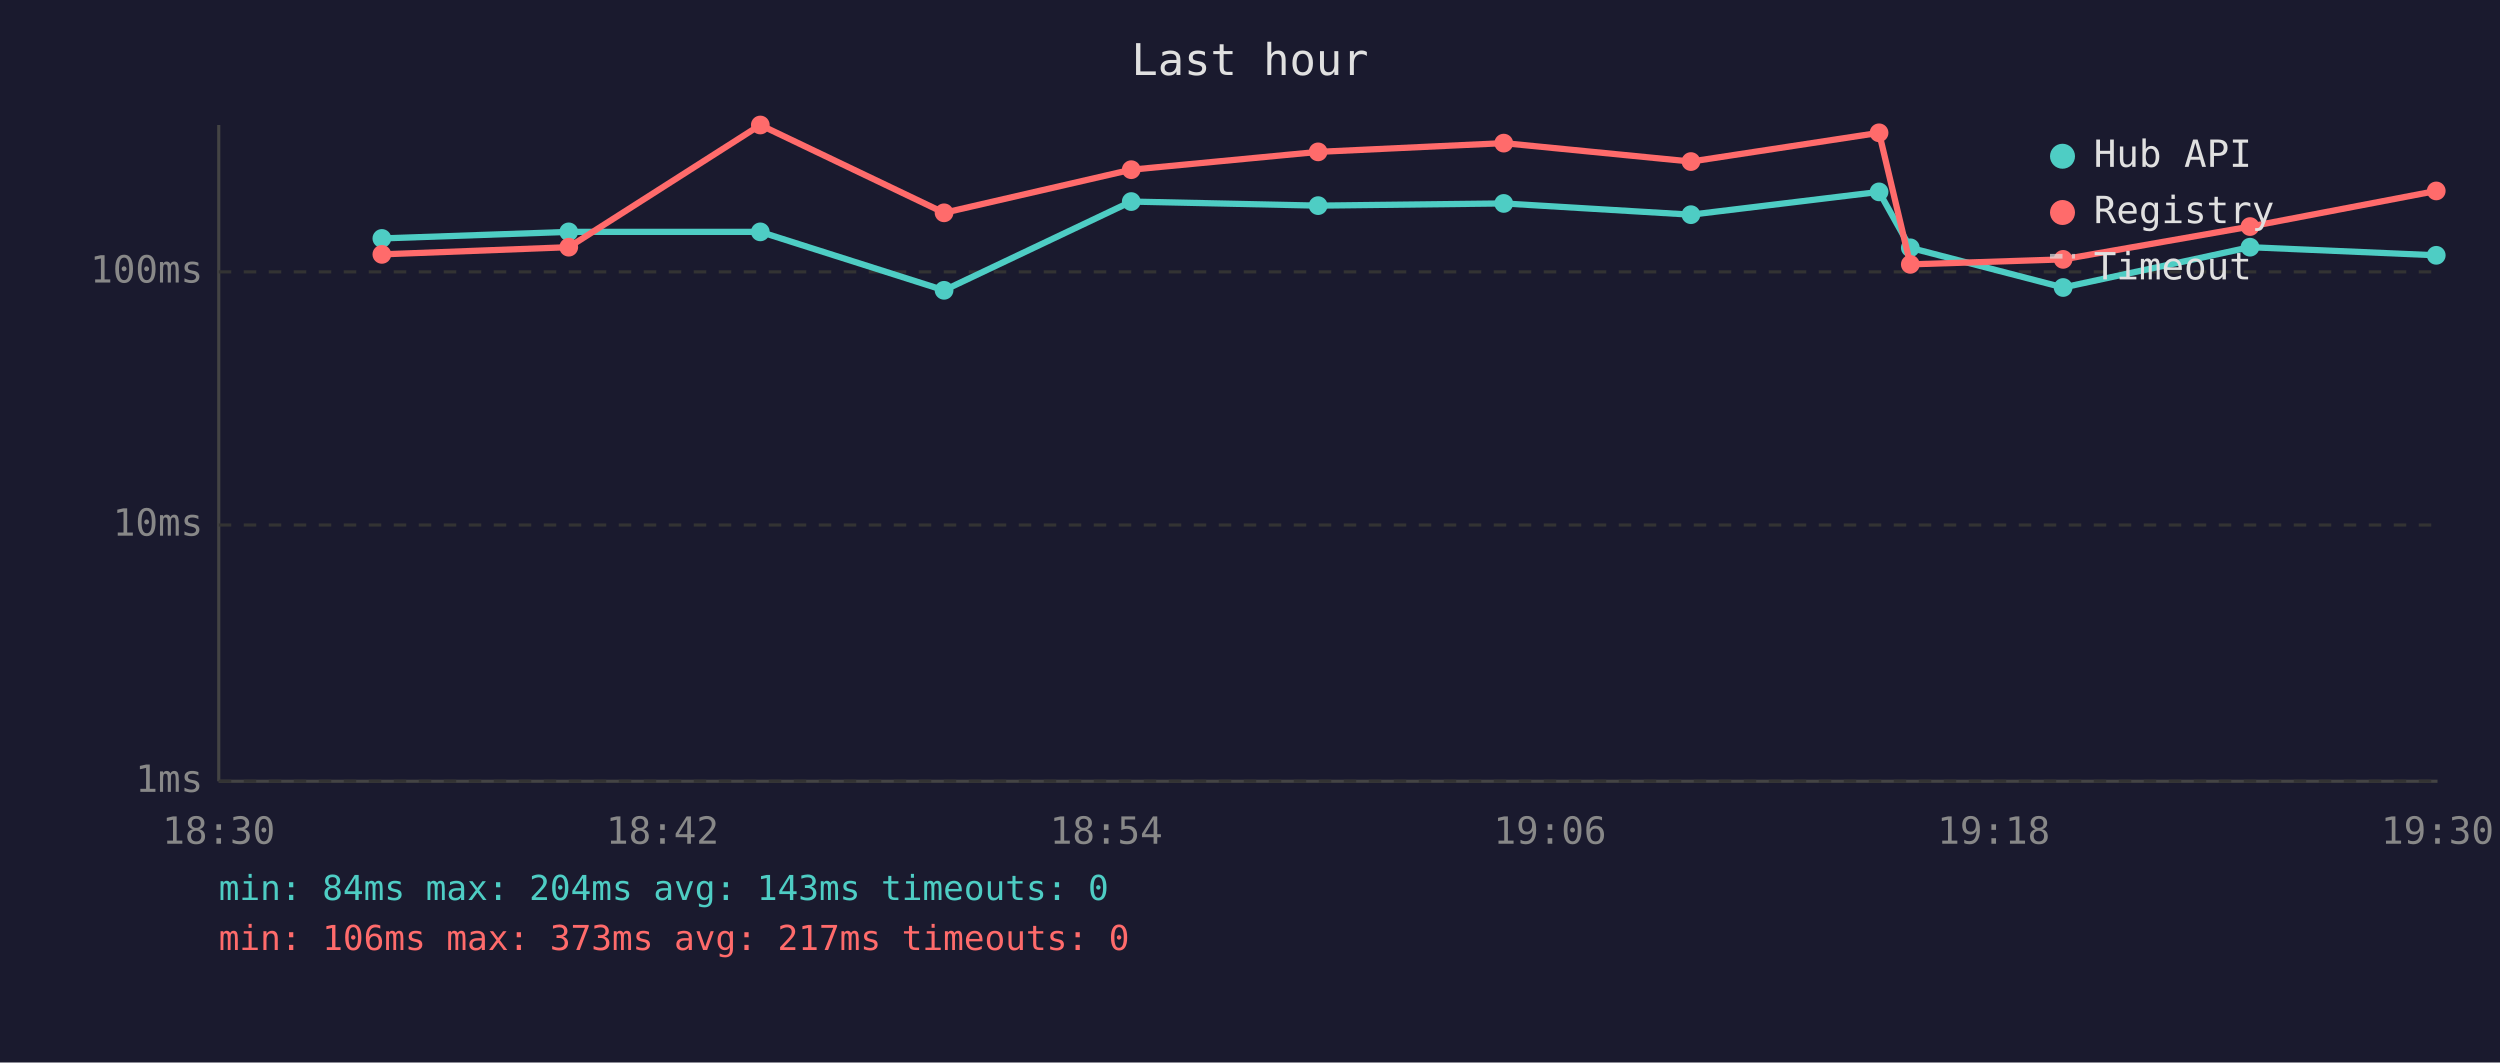
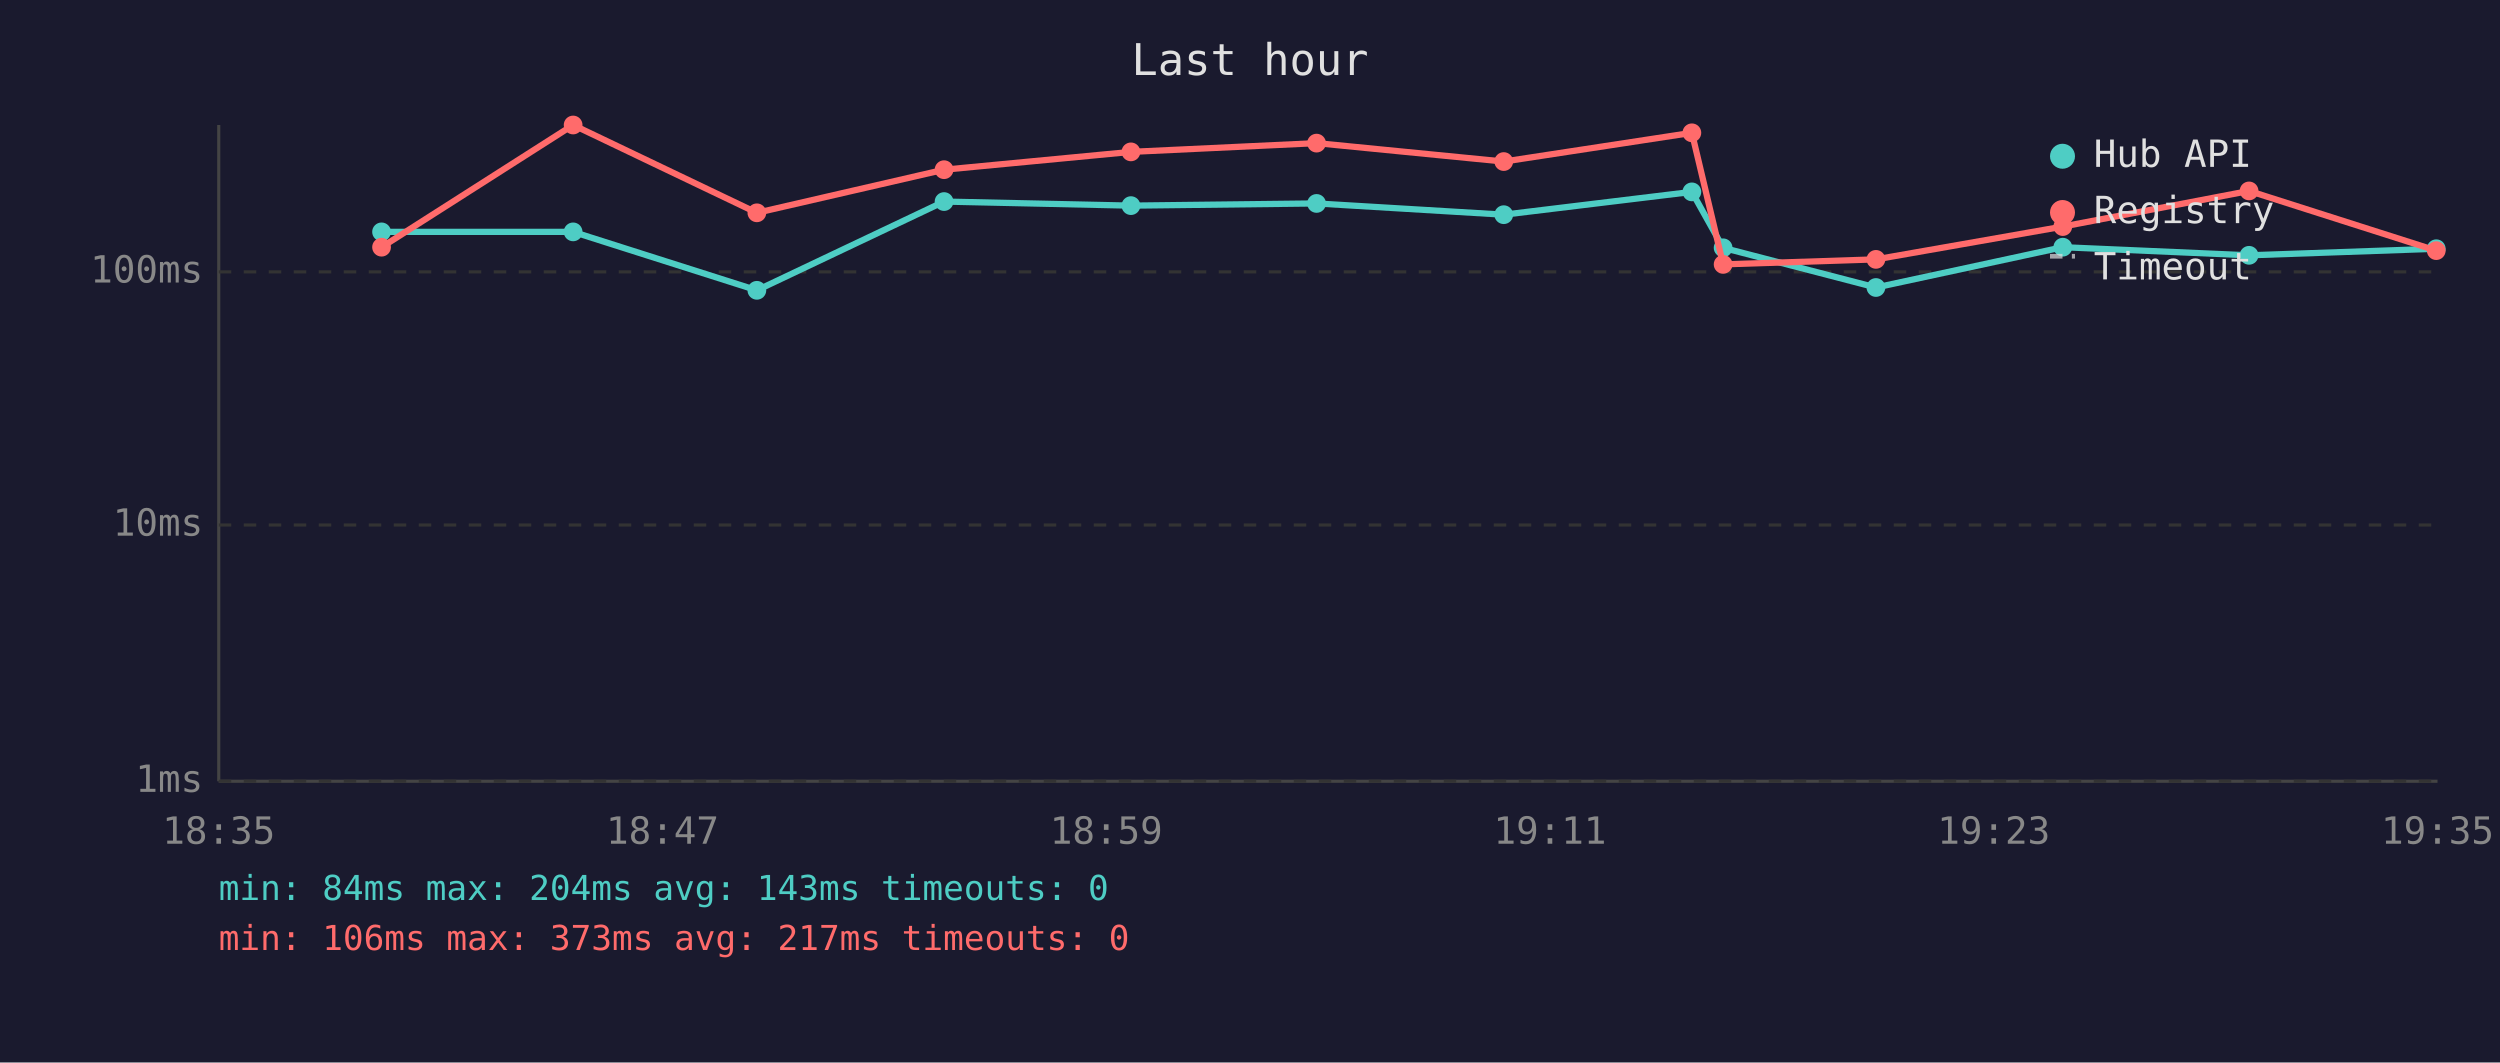
<svg xmlns="http://www.w3.org/2000/svg" viewBox="0 0 800 340" font-family="monospace" font-size="12">
  <rect width="800" height="340" fill="#1a1a2e" />
  <text x="400" y="24" fill="#e0e0e0" font-size="14" text-anchor="middle">Last hour</text>
  <line x1="70" y1="40" x2="70" y2="250" stroke="#444" stroke-width="1" />
  <line x1="70" y1="250" x2="780" y2="250" stroke="#444" stroke-width="1" />
  <line x1="70" y1="250" x2="780" y2="250" stroke="#333" stroke-width="1" stroke-dasharray="4" />
  <text x="65" y="250" fill="#888" text-anchor="end" dominant-baseline="middle">1ms</text>
  <line x1="70" y1="168" x2="780" y2="168" stroke="#333" stroke-width="1" stroke-dasharray="4" />
  <text x="65" y="168" fill="#888" text-anchor="end" dominant-baseline="middle">10ms</text>
  <line x1="70" y1="87" x2="780" y2="87" stroke="#333" stroke-width="1" stroke-dasharray="4" />
  <text x="65" y="87" fill="#888" text-anchor="end" dominant-baseline="middle">100ms</text>
-   <text x="70" y="270" fill="#888" text-anchor="middle">18:30</text>
-   <text x="212" y="270" fill="#888" text-anchor="middle">18:42</text>
-   <text x="354" y="270" fill="#888" text-anchor="middle">18:54</text>
-   <text x="496" y="270" fill="#888" text-anchor="middle">19:06</text>
-   <text x="638" y="270" fill="#888" text-anchor="middle">19:18</text>
-   <text x="780" y="270" fill="#888" text-anchor="middle">19:30</text>
-   <polyline points="122.2,76.3 182.0,74.2 243.3,74.2 302.1,92.9 362.0,64.5 421.8,65.8 481.2,65.1 541.1,68.7 601.3,61.4 611.3,79.3 660.2,92.0 720.0,79.1 779.6,81.7" fill="none" stroke="#4ecdc4" stroke-width="2" opacity="1" />
-   <circle cx="122.2" cy="76.3" r="3" fill="#4ecdc4" />
-   <circle cx="182.0" cy="74.2" r="3" fill="#4ecdc4" />
-   <circle cx="243.3" cy="74.2" r="3" fill="#4ecdc4" />
-   <circle cx="302.1" cy="92.9" r="3" fill="#4ecdc4" />
-   <circle cx="362.0" cy="64.5" r="3" fill="#4ecdc4" />
-   <circle cx="421.8" cy="65.8" r="3" fill="#4ecdc4" />
-   <circle cx="481.2" cy="65.1" r="3" fill="#4ecdc4" />
-   <circle cx="541.1" cy="68.7" r="3" fill="#4ecdc4" />
-   <circle cx="601.3" cy="61.4" r="3" fill="#4ecdc4" />
-   <circle cx="611.3" cy="79.3" r="3" fill="#4ecdc4" />
-   <circle cx="660.2" cy="92.0" r="3" fill="#4ecdc4" />
-   <circle cx="720.0" cy="79.1" r="3" fill="#4ecdc4" />
-   <circle cx="779.6" cy="81.7" r="3" fill="#4ecdc4" />
-   <polyline points="122.2,81.4 182.0,79.1 243.3,40.0 302.1,68.1 362.0,54.3 421.8,48.6 481.2,45.8 541.1,51.7 601.3,42.5 611.3,84.6 660.2,83.0 720.0,72.5 779.6,61.1" fill="none" stroke="#ff6b6b" stroke-width="2" opacity="1" />
-   <circle cx="122.2" cy="81.4" r="3" fill="#ff6b6b" />
-   <circle cx="182.0" cy="79.1" r="3" fill="#ff6b6b" />
-   <circle cx="243.3" cy="40.0" r="3" fill="#ff6b6b" />
-   <circle cx="302.1" cy="68.1" r="3" fill="#ff6b6b" />
-   <circle cx="362.0" cy="54.3" r="3" fill="#ff6b6b" />
-   <circle cx="421.8" cy="48.6" r="3" fill="#ff6b6b" />
-   <circle cx="481.2" cy="45.8" r="3" fill="#ff6b6b" />
-   <circle cx="541.1" cy="51.7" r="3" fill="#ff6b6b" />
-   <circle cx="601.3" cy="42.5" r="3" fill="#ff6b6b" />
-   <circle cx="611.3" cy="84.6" r="3" fill="#ff6b6b" />
-   <circle cx="660.2" cy="83.0" r="3" fill="#ff6b6b" />
-   <circle cx="720.0" cy="72.5" r="3" fill="#ff6b6b" />
-   <circle cx="779.6" cy="61.1" r="3" fill="#ff6b6b" />
+   <text x="70" y="270" fill="#888" text-anchor="middle">18:35</text>
+   <text x="212" y="270" fill="#888" text-anchor="middle">18:47</text>
+   <text x="354" y="270" fill="#888" text-anchor="middle">18:59</text>
+   <text x="496" y="270" fill="#888" text-anchor="middle">19:11</text>
+   <text x="638" y="270" fill="#888" text-anchor="middle">19:23</text>
+   <text x="780" y="270" fill="#888" text-anchor="middle">19:35</text>
+   <polyline points="122.1,74.2 183.4,74.2 242.2,92.9 302.1,64.5 361.9,65.8 421.3,65.1 481.2,68.7 541.4,61.4 551.4,79.3 600.3,92.0 660.1,79.1 719.7,81.7 779.6,79.6" fill="none" stroke="#4ecdc4" stroke-width="2" opacity="1" />
+   <circle cx="122.1" cy="74.2" r="3" fill="#4ecdc4" />
+   <circle cx="183.4" cy="74.2" r="3" fill="#4ecdc4" />
+   <circle cx="242.2" cy="92.9" r="3" fill="#4ecdc4" />
+   <circle cx="302.1" cy="64.5" r="3" fill="#4ecdc4" />
+   <circle cx="361.9" cy="65.8" r="3" fill="#4ecdc4" />
+   <circle cx="421.3" cy="65.1" r="3" fill="#4ecdc4" />
+   <circle cx="481.2" cy="68.7" r="3" fill="#4ecdc4" />
+   <circle cx="541.4" cy="61.4" r="3" fill="#4ecdc4" />
+   <circle cx="551.4" cy="79.3" r="3" fill="#4ecdc4" />
+   <circle cx="600.3" cy="92.0" r="3" fill="#4ecdc4" />
+   <circle cx="660.1" cy="79.1" r="3" fill="#4ecdc4" />
+   <circle cx="719.7" cy="81.7" r="3" fill="#4ecdc4" />
+   <circle cx="779.6" cy="79.6" r="3" fill="#4ecdc4" />
+   <polyline points="122.1,79.1 183.4,40.0 242.2,68.1 302.1,54.3 361.9,48.6 421.3,45.8 481.2,51.7 541.4,42.5 551.4,84.6 600.3,83.0 660.1,72.5 719.7,61.1 779.6,80.2" fill="none" stroke="#ff6b6b" stroke-width="2" opacity="1" />
+   <circle cx="122.1" cy="79.1" r="3" fill="#ff6b6b" />
+   <circle cx="183.4" cy="40.0" r="3" fill="#ff6b6b" />
+   <circle cx="242.2" cy="68.1" r="3" fill="#ff6b6b" />
+   <circle cx="302.1" cy="54.3" r="3" fill="#ff6b6b" />
+   <circle cx="361.9" cy="48.6" r="3" fill="#ff6b6b" />
+   <circle cx="421.3" cy="45.8" r="3" fill="#ff6b6b" />
+   <circle cx="481.2" cy="51.7" r="3" fill="#ff6b6b" />
+   <circle cx="541.4" cy="42.5" r="3" fill="#ff6b6b" />
+   <circle cx="551.4" cy="84.6" r="3" fill="#ff6b6b" />
+   <circle cx="600.3" cy="83.0" r="3" fill="#ff6b6b" />
+   <circle cx="660.1" cy="72.5" r="3" fill="#ff6b6b" />
+   <circle cx="719.7" cy="61.1" r="3" fill="#ff6b6b" />
+   <circle cx="779.6" cy="80.2" r="3" fill="#ff6b6b" />
  <circle cx="660" cy="50" r="4" fill="#4ecdc4" />
  <text x="670" y="50" fill="#e0e0e0" dominant-baseline="middle">Hub API</text>
  <circle cx="660" cy="68" r="4" fill="#ff6b6b" />
  <text x="670" y="68" fill="#e0e0e0" dominant-baseline="middle">Registry</text>
  <line x1="656" y1="82" x2="664" y2="82" stroke="#e0e0e0" stroke-width="1.5" stroke-dasharray="4,3" opacity="0.7" />
  <text x="670" y="86" fill="#e0e0e0" dominant-baseline="middle">Timeout</text>
  <text x="70" y="288" fill="#4ecdc4" font-size="11">min: 84ms  max: 204ms  avg: 143ms  timeouts: 0</text>
  <text x="70" y="304" fill="#ff6b6b" font-size="11">min: 106ms  max: 373ms  avg: 217ms  timeouts: 0</text>
</svg>
